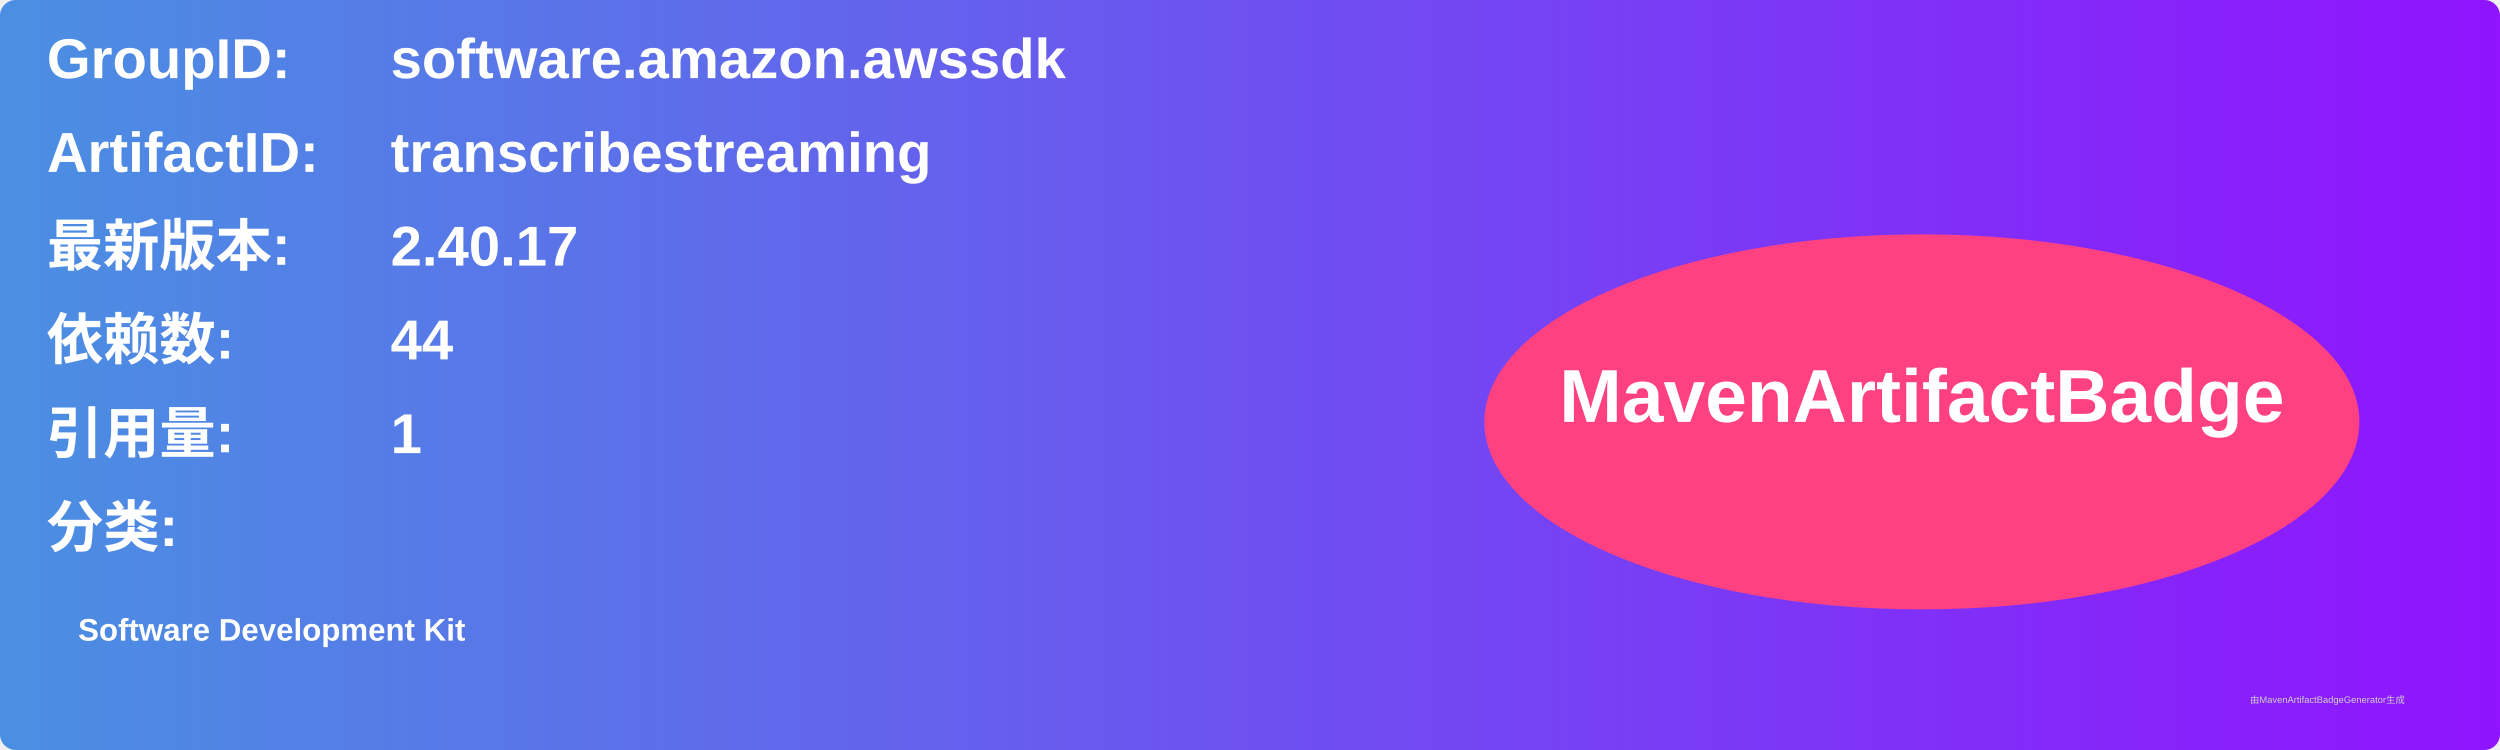
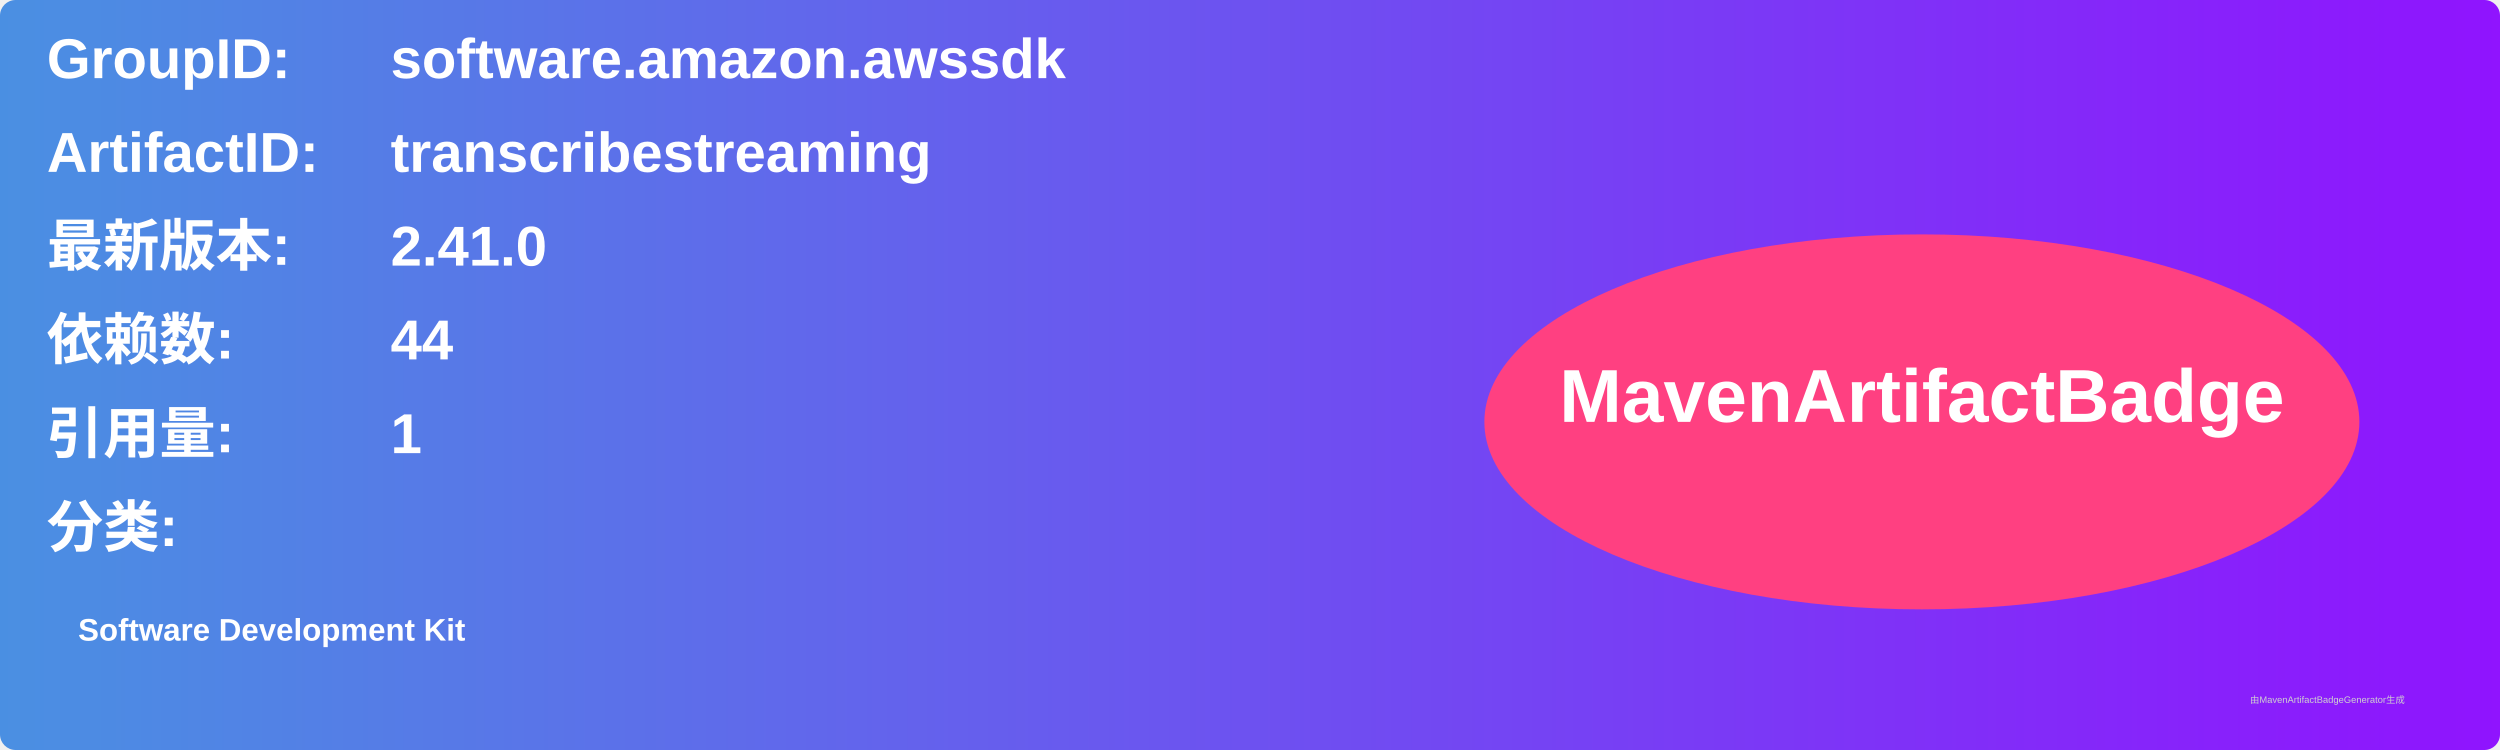
<svg xmlns="http://www.w3.org/2000/svg" width="800" height="240" viewBox="0 0 800 240">
  <linearGradient id="grad" x1="0%" y1="0%" x2="100%" y2="0%">
    <stop offset="0%" stop-color="#4a90e2" />
    <stop offset="100%" stop-color="#9013fe" />
  </linearGradient>
  <rect width="100%" height="100%" rx="5" ry="5" fill="url(#grad)" />
  <g transform="translate(15, 15)">
    <text x="0" y="10" font-family="Arial" font-size="18" fill="white" font-weight="bold" width="260">GroupID:</text>
    <text x="110" y="10" font-family="Arial" font-size="18" fill="white" font-weight="bold" width="460">software.amazon.awssdk</text>
    <text x="0" y="40" font-family="Arial" font-size="18" fill="white" font-weight="bold" width="260">ArtifactID:</text>
    <text x="110" y="40" font-family="Arial" font-size="18" fill="white" font-weight="bold" width="460">transcribestreaming</text>
    <text x="0" y="70" font-family="Arial" font-size="18" fill="white" font-weight="bold">最新版本:</text>
    <text x="110" y="70" font-family="Arial" font-size="18" fill="white" font-weight="bold">
-       <tspan font-weight="bold">2.40.17</tspan>
+       <tspan font-weight="bold">2.41.0</tspan>
    </text>
    <text x="0" y="100" font-family="Arial" font-size="18" fill="white" font-weight="bold">依赖数: </text>
    <text x="110" y="100" font-family="Arial" font-size="18" fill="white">
      <tspan font-weight="bold">44</tspan>
    </text>
    <text x="0" y="130" font-family="Arial" font-size="18" fill="white" font-weight="bold">引用量: </text>
    <text x="110" y="130" font-family="Arial" font-size="18" fill="white">
      <tspan font-weight="bold">1</tspan>
    </text>
    <text x="0" y="160" font-family="Arial" font-size="18" fill="white" font-weight="bold">分类:</text>
    <text x="10" y="190" font-family="Arial" font-size="10" fill="white">
      <tspan font-weight="bold">Software Development Kit</tspan>
    </text>
    <ellipse cx="600" cy="120" rx="140" ry="60" fill="#ff4081" />
    <text x="600" y="120" text-anchor="middle" font-family="Arial" font-size="24" fill="white" font-weight="bold">MavenArtifactBadge</text>
  </g>
  <text x="720" y="225" font-family="Arial" font-size="3" fill="#d0d0d0">由MavenArtifactBadgeGenerator生成</text>
</svg>
